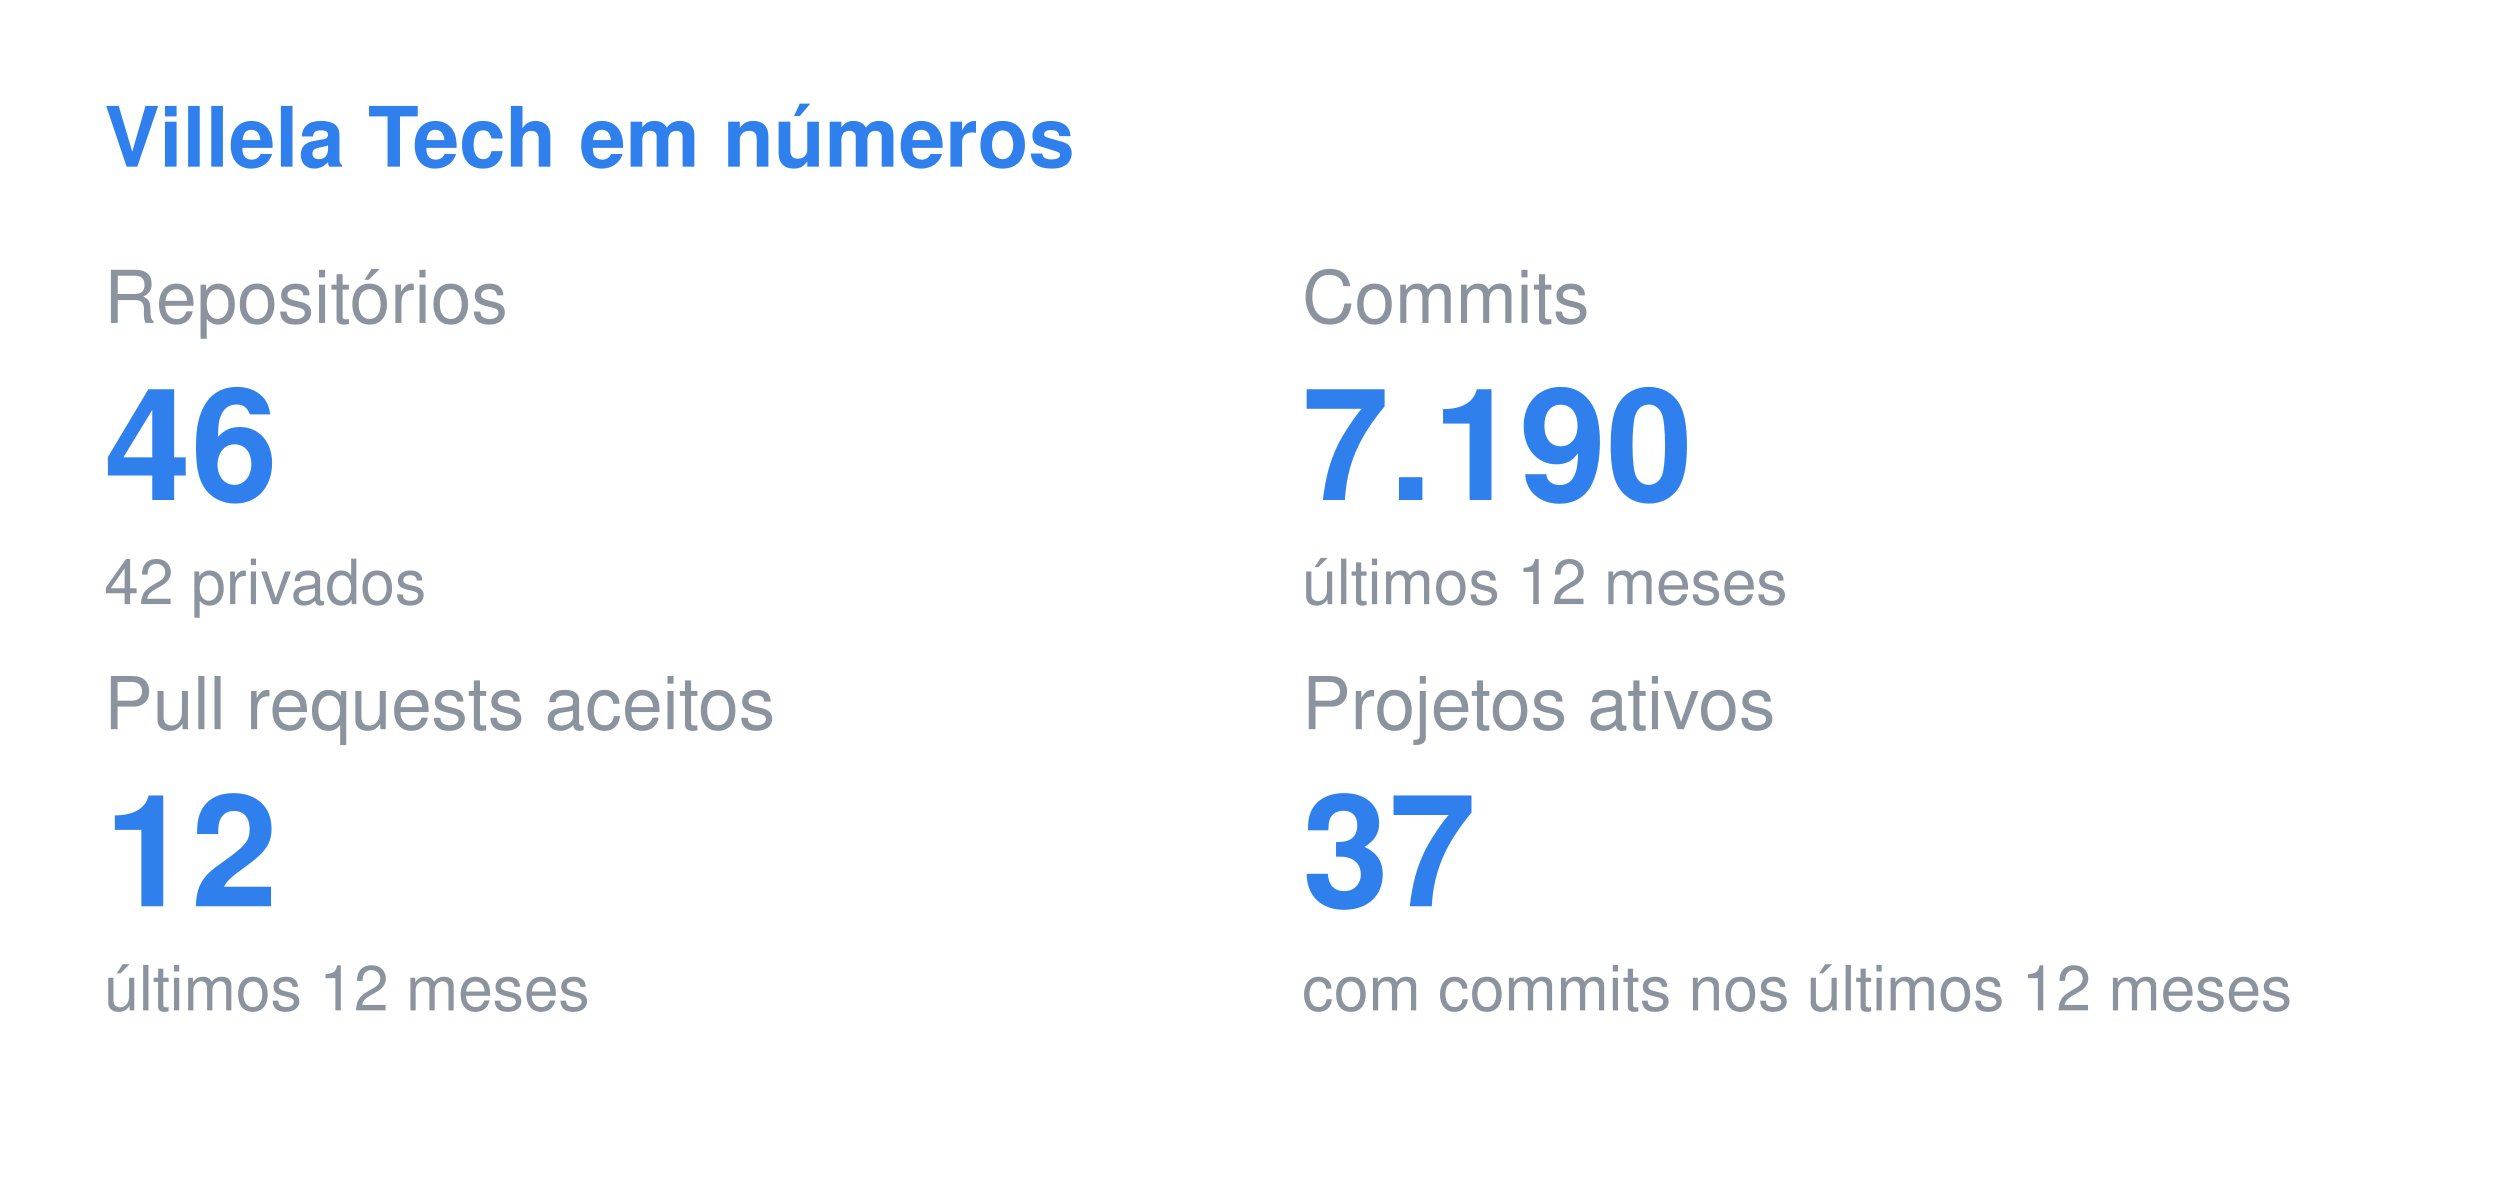
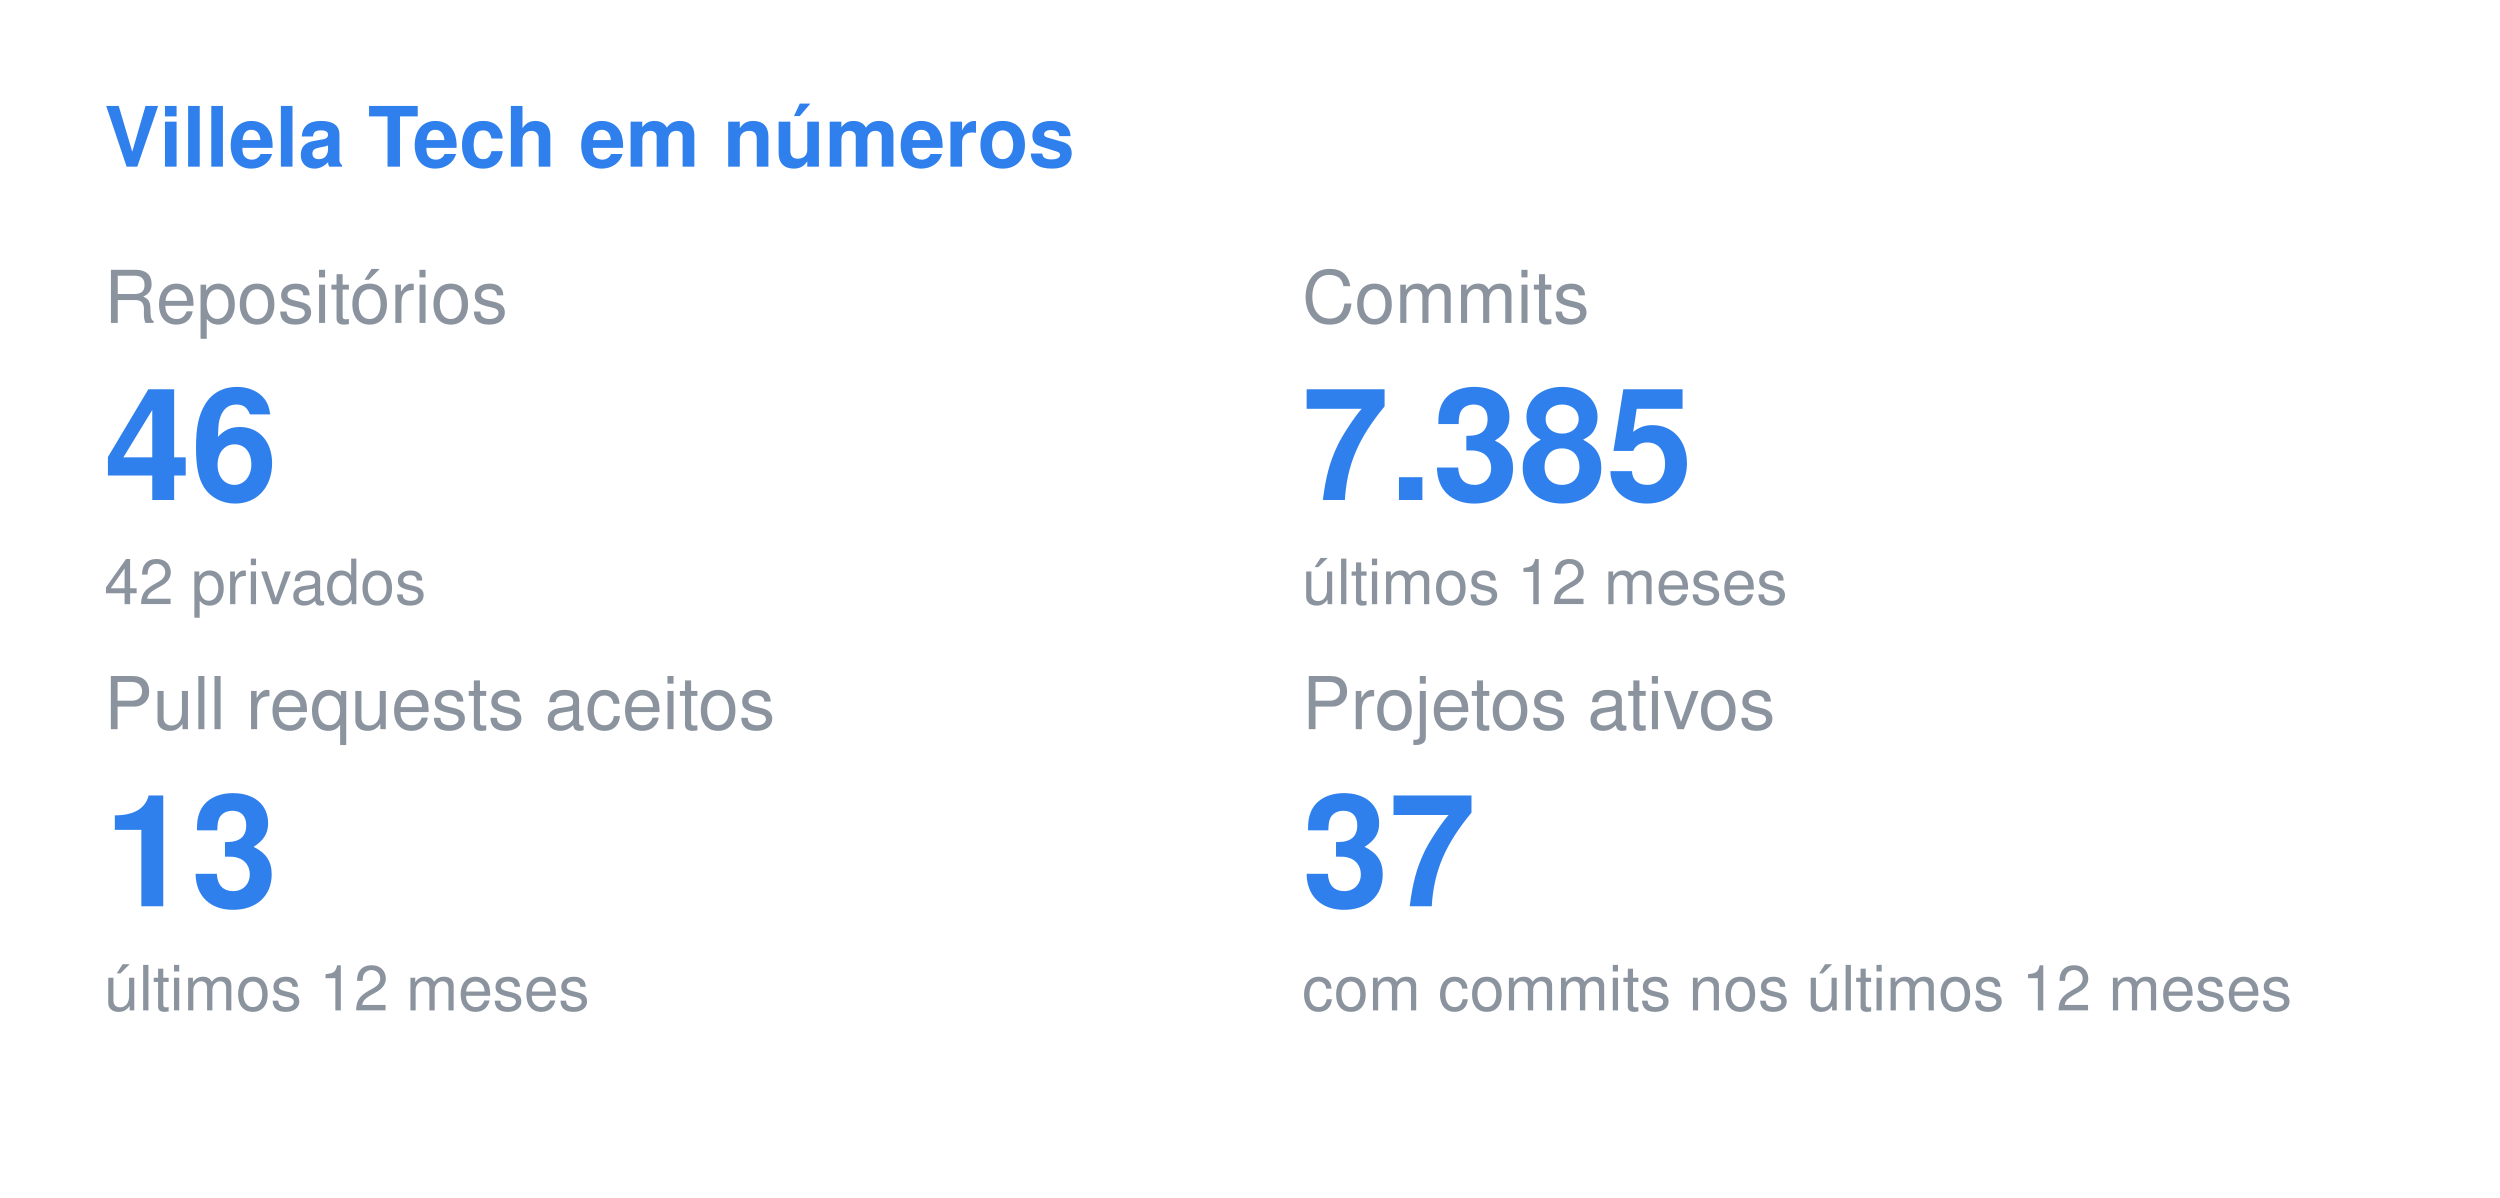
<svg xmlns="http://www.w3.org/2000/svg" width="480" height="230" viewBox="0 0 480 230">
  <style>
  .title { font: 600 16px -apple-system, BlinkMacSystemFont, "Segoe UI", Helvetica, Arial, sans-serif; fill: #2F80ED; }
  .label { font: 400 14px -apple-system, BlinkMacSystemFont, "Segoe UI", Helvetica, Arial, sans-serif; fill: #8b949e; }
  .value { font: 700 30px -apple-system, BlinkMacSystemFont, "Segoe UI", Helvetica, Arial, sans-serif; fill: #2F80ED; }
  .note { font: 400 12px -apple-system, BlinkMacSystemFont, "Segoe UI", Helvetica, Arial, sans-serif; fill: #8b949e; }
</style>
  <text x="20" y="32" class="title">Villela Tech em números</text>
  <text x="20" y="62" class="label">Repositórios</text>
  <text x="20" y="96" class="value">46</text>
  <text x="20" y="116" class="note">42 privados</text>
  <text x="250" y="62" class="label">Commits</text>
-   <text x="250" y="96" class="value">7.190</text>
+   <text x="250" y="96" class="value">7.385</text>
  <text x="250" y="116" class="note">últimos 12 meses</text>
  <text x="20" y="140" class="label">Pull requests aceitos</text>
-   <text x="20" y="174" class="value">12</text>
+   <text x="20" y="174" class="value">13</text>
  <text x="20" y="194" class="note">últimos 12 meses</text>
  <text x="250" y="140" class="label">Projetos ativos</text>
  <text x="250" y="174" class="value">37</text>
  <text x="250" y="194" class="note">com commits nos últimos 12 meses</text>
</svg>
